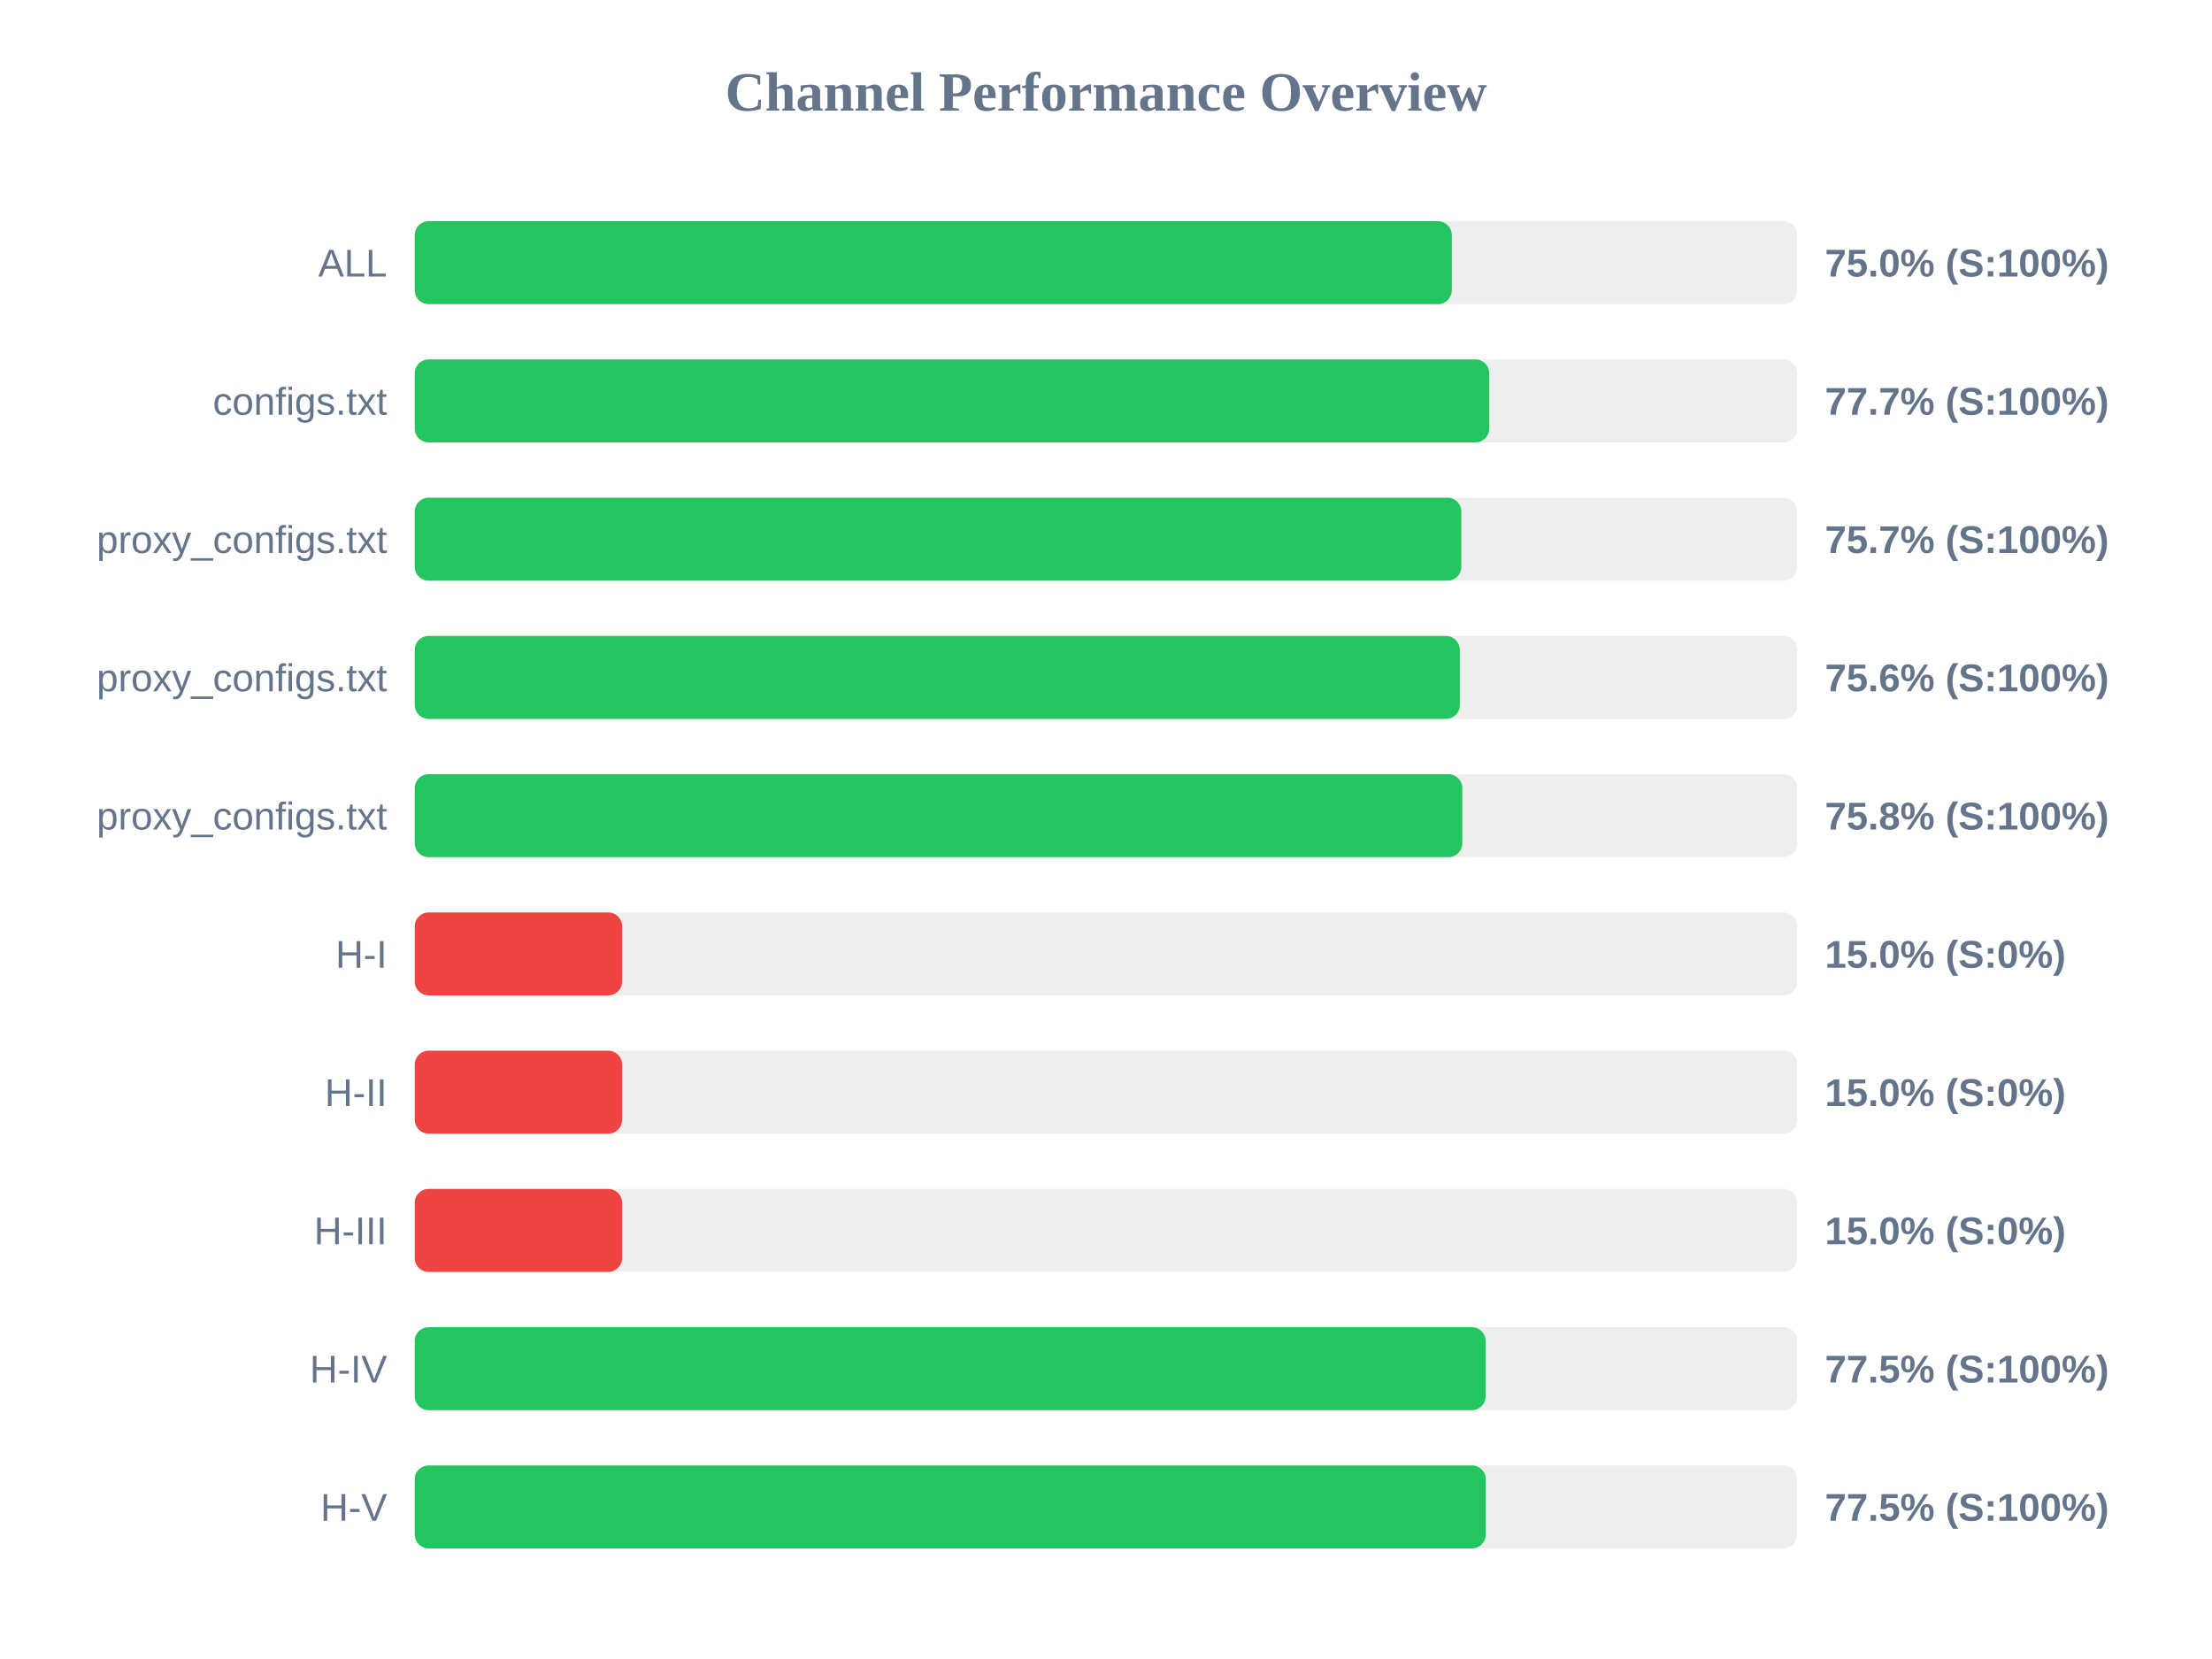
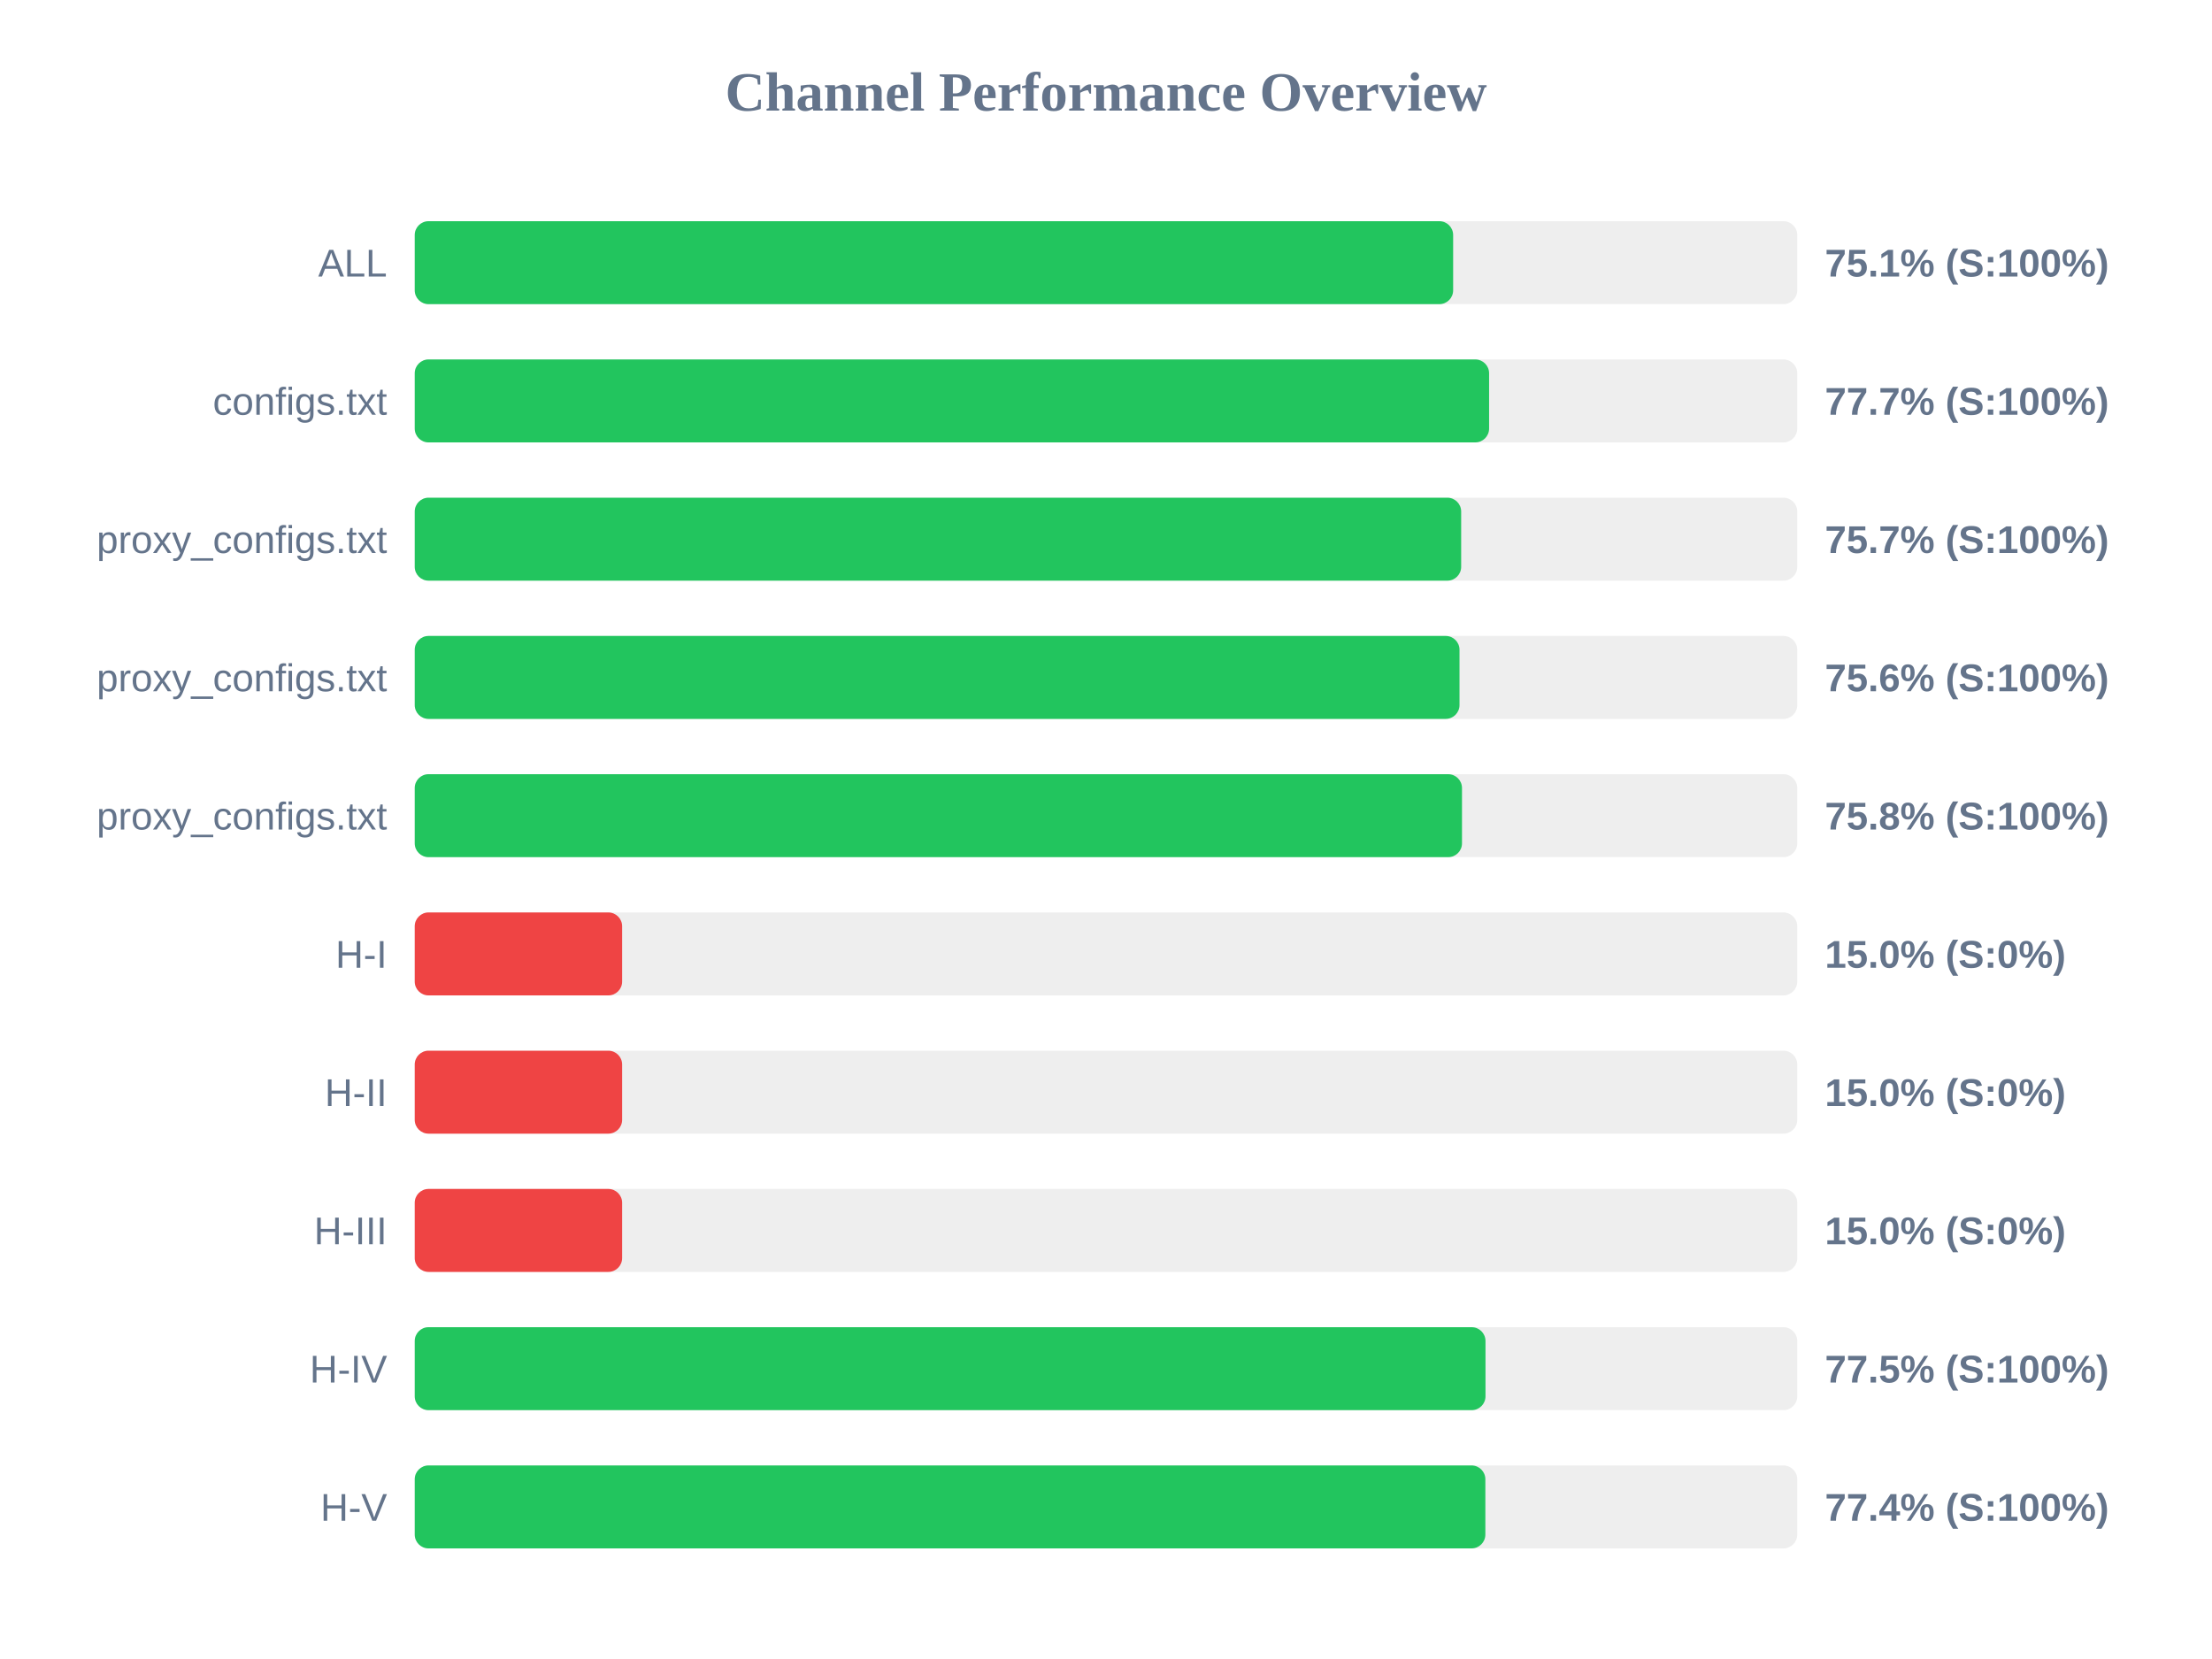
<svg xmlns="http://www.w3.org/2000/svg" width="800" height="600" version="1.1">
  <style>
        .row { font: 14px Arial; fill: #64748b; }
        .score { font: bold 14px Arial; fill: #64748b; }
    </style>
  <text x="400" y="40" text-anchor="middle" font-size="20px" font-weight="bold" fill="#64748b">Channel Performance Overview</text>
  <rect x="150" y="80" width="500" height="30" fill="#eee" rx="5" />
-   <rect x="150" y="80" width="375.05" height="30" fill="#22c55e" rx="5" />
+   <rect x="150" y="80" width="375.55" height="30" fill="#22c55e" rx="5" />
  <text x="140" y="100" text-anchor="end" class="row">ALL</text>
-   <text x="660" y="100" text-anchor="start" class="score">75.0% (S:100%)</text>
+   <text x="660" y="100" text-anchor="start" class="score">75.1% (S:100%)</text>
  <rect x="150" y="130" width="500" height="30" fill="#eee" rx="5" />
-   <rect x="150" y="130" width="388.6" height="30" fill="#22c55e" rx="5" />
+   <rect x="150" y="130" width="388.55" height="30" fill="#22c55e" rx="5" />
  <text x="140" y="150" text-anchor="end" class="row">configs.txt</text>
  <text x="660" y="150" text-anchor="start" class="score">77.7% (S:100%)</text>
  <rect x="150" y="180" width="500" height="30" fill="#eee" rx="5" />
-   <rect x="150" y="180" width="378.5" height="30" fill="#22c55e" rx="5" />
+   <rect x="150" y="180" width="378.45" height="30" fill="#22c55e" rx="5" />
  <text x="140" y="200" text-anchor="end" class="row">proxy_configs.txt</text>
  <text x="660" y="200" text-anchor="start" class="score">75.7% (S:100%)</text>
  <rect x="150" y="230" width="500" height="30" fill="#eee" rx="5" />
-   <rect x="150" y="230" width="377.95" height="30" fill="#22c55e" rx="5" />
+   <rect x="150" y="230" width="377.85" height="30" fill="#22c55e" rx="5" />
  <text x="140" y="250" text-anchor="end" class="row">proxy_configs.txt</text>
  <text x="660" y="250" text-anchor="start" class="score">75.6% (S:100%)</text>
  <rect x="150" y="280" width="500" height="30" fill="#eee" rx="5" />
-   <rect x="150" y="280" width="378.85" height="30" fill="#22c55e" rx="5" />
+   <rect x="150" y="280" width="378.75" height="30" fill="#22c55e" rx="5" />
  <text x="140" y="300" text-anchor="end" class="row">proxy_configs.txt</text>
  <text x="660" y="300" text-anchor="start" class="score">75.8% (S:100%)</text>
  <rect x="150" y="330" width="500" height="30" fill="#eee" rx="5" />
  <rect x="150" y="330" width="75.0" height="30" fill="#ef4444" rx="5" />
  <text x="140" y="350" text-anchor="end" class="row">H-I</text>
  <text x="660" y="350" text-anchor="start" class="score">15.0% (S:0%)</text>
  <rect x="150" y="380" width="500" height="30" fill="#eee" rx="5" />
  <rect x="150" y="380" width="75.0" height="30" fill="#ef4444" rx="5" />
  <text x="140" y="400" text-anchor="end" class="row">H-II</text>
  <text x="660" y="400" text-anchor="start" class="score">15.0% (S:0%)</text>
  <rect x="150" y="430" width="500" height="30" fill="#eee" rx="5" />
  <rect x="150" y="430" width="75.0" height="30" fill="#ef4444" rx="5" />
  <text x="140" y="450" text-anchor="end" class="row">H-III</text>
  <text x="660" y="450" text-anchor="start" class="score">15.0% (S:0%)</text>
  <rect x="150" y="480" width="500" height="30" fill="#eee" rx="5" />
-   <rect x="150" y="480" width="387.3" height="30" fill="#22c55e" rx="5" />
+   <rect x="150" y="480" width="387.25" height="30" fill="#22c55e" rx="5" />
  <text x="140" y="500" text-anchor="end" class="row">H-IV</text>
  <text x="660" y="500" text-anchor="start" class="score">77.5% (S:100%)</text>
  <rect x="150" y="530" width="500" height="30" fill="#eee" rx="5" />
-   <rect x="150" y="530" width="387.35" height="30" fill="#22c55e" rx="5" />
+   <rect x="150" y="530" width="387.2" height="30" fill="#22c55e" rx="5" />
  <text x="140" y="550" text-anchor="end" class="row">H-V</text>
-   <text x="660" y="550" text-anchor="start" class="score">77.5% (S:100%)</text>
+   <text x="660" y="550" text-anchor="start" class="score">77.4% (S:100%)</text>
</svg>
